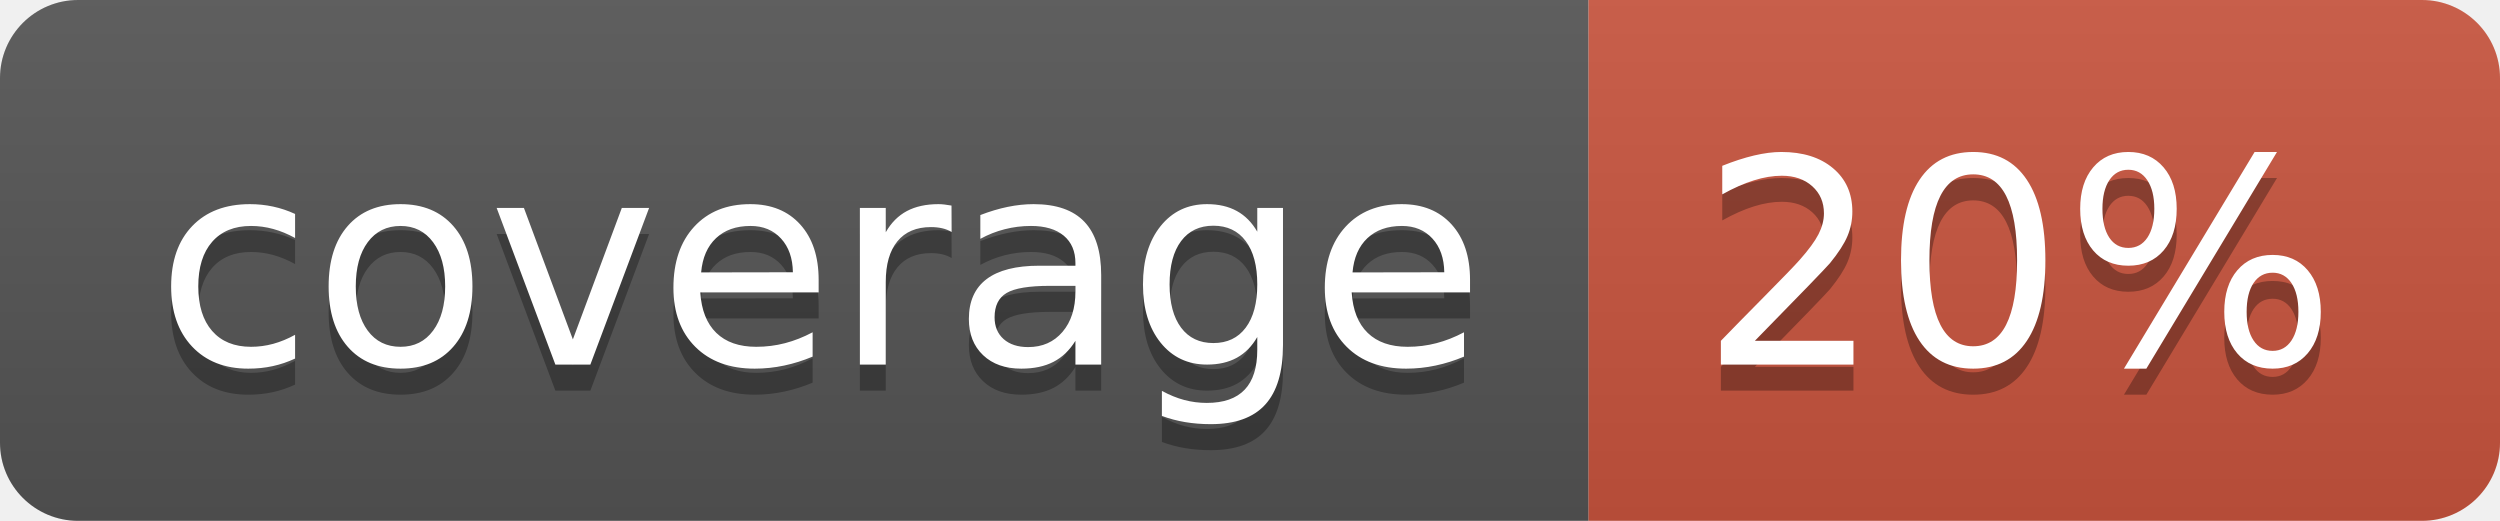
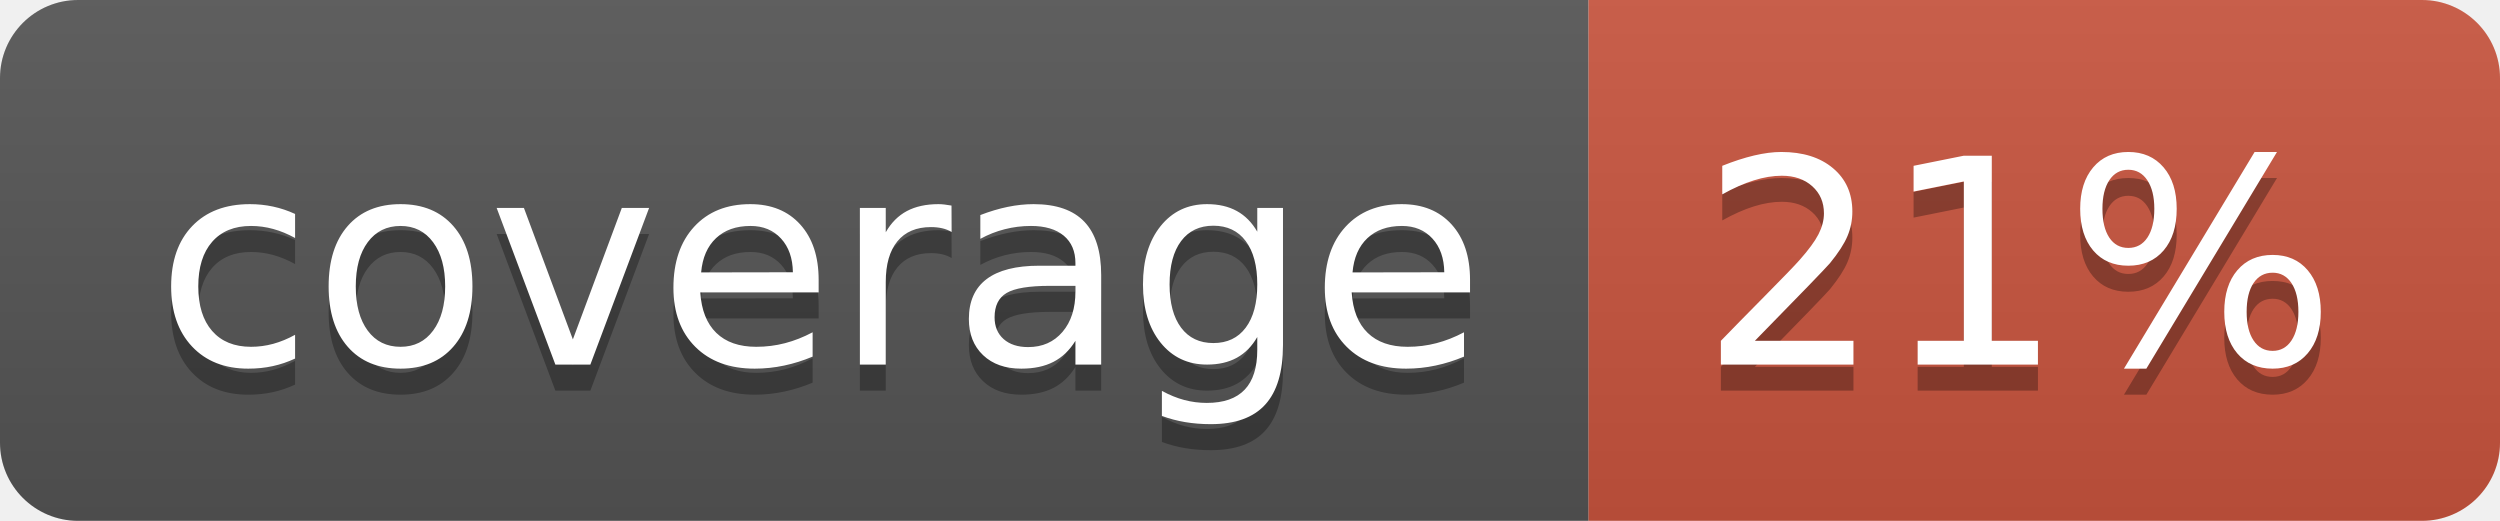
<svg xmlns="http://www.w3.org/2000/svg" width="96" height="20">
  <linearGradient id="b" x2="0" y2="100%">
    <stop offset="0" stop-color="#bbb" stop-opacity=".1" />
    <stop offset="1" stop-opacity=".1" />
  </linearGradient>
  <clipPath id="a">
    <rect width="96" height="20" rx="3" fill="#fff" />
  </clipPath>
  <g clip-path="url(#a)">
    <path fill="#555" d="M0 0h61v20H0z" />
    <path fill="#CA553E" d="M61 0h35v20H61z" />
    <path fill="url(#b)" d="M0 0h96v20H0z" />
  </g>
  <g fill="#fff" text-anchor="middle" font-family="DejaVu Sans,Verdana,Geneva,sans-serif" font-size="110">
    <text x="315" y="150" fill="#010101" fill-opacity=".3" transform="scale(.1)" textLength="510">coverage</text>
    <text x="315" y="140" transform="scale(.1)" textLength="510">coverage</text>
-     <text x="775" y="150" fill="#010101" fill-opacity=".3" transform="scale(.1)" textLength="250">20%</text>
-     <text x="775" y="140" transform="scale(.1)" textLength="250">20%</text>
+     <text x="775" y="150" fill="#010101" fill-opacity=".3" transform="scale(.1)" textLength="250">21%</text>
+     <text x="775" y="140" transform="scale(.1)" textLength="250">21%</text>
  </g>
</svg>
